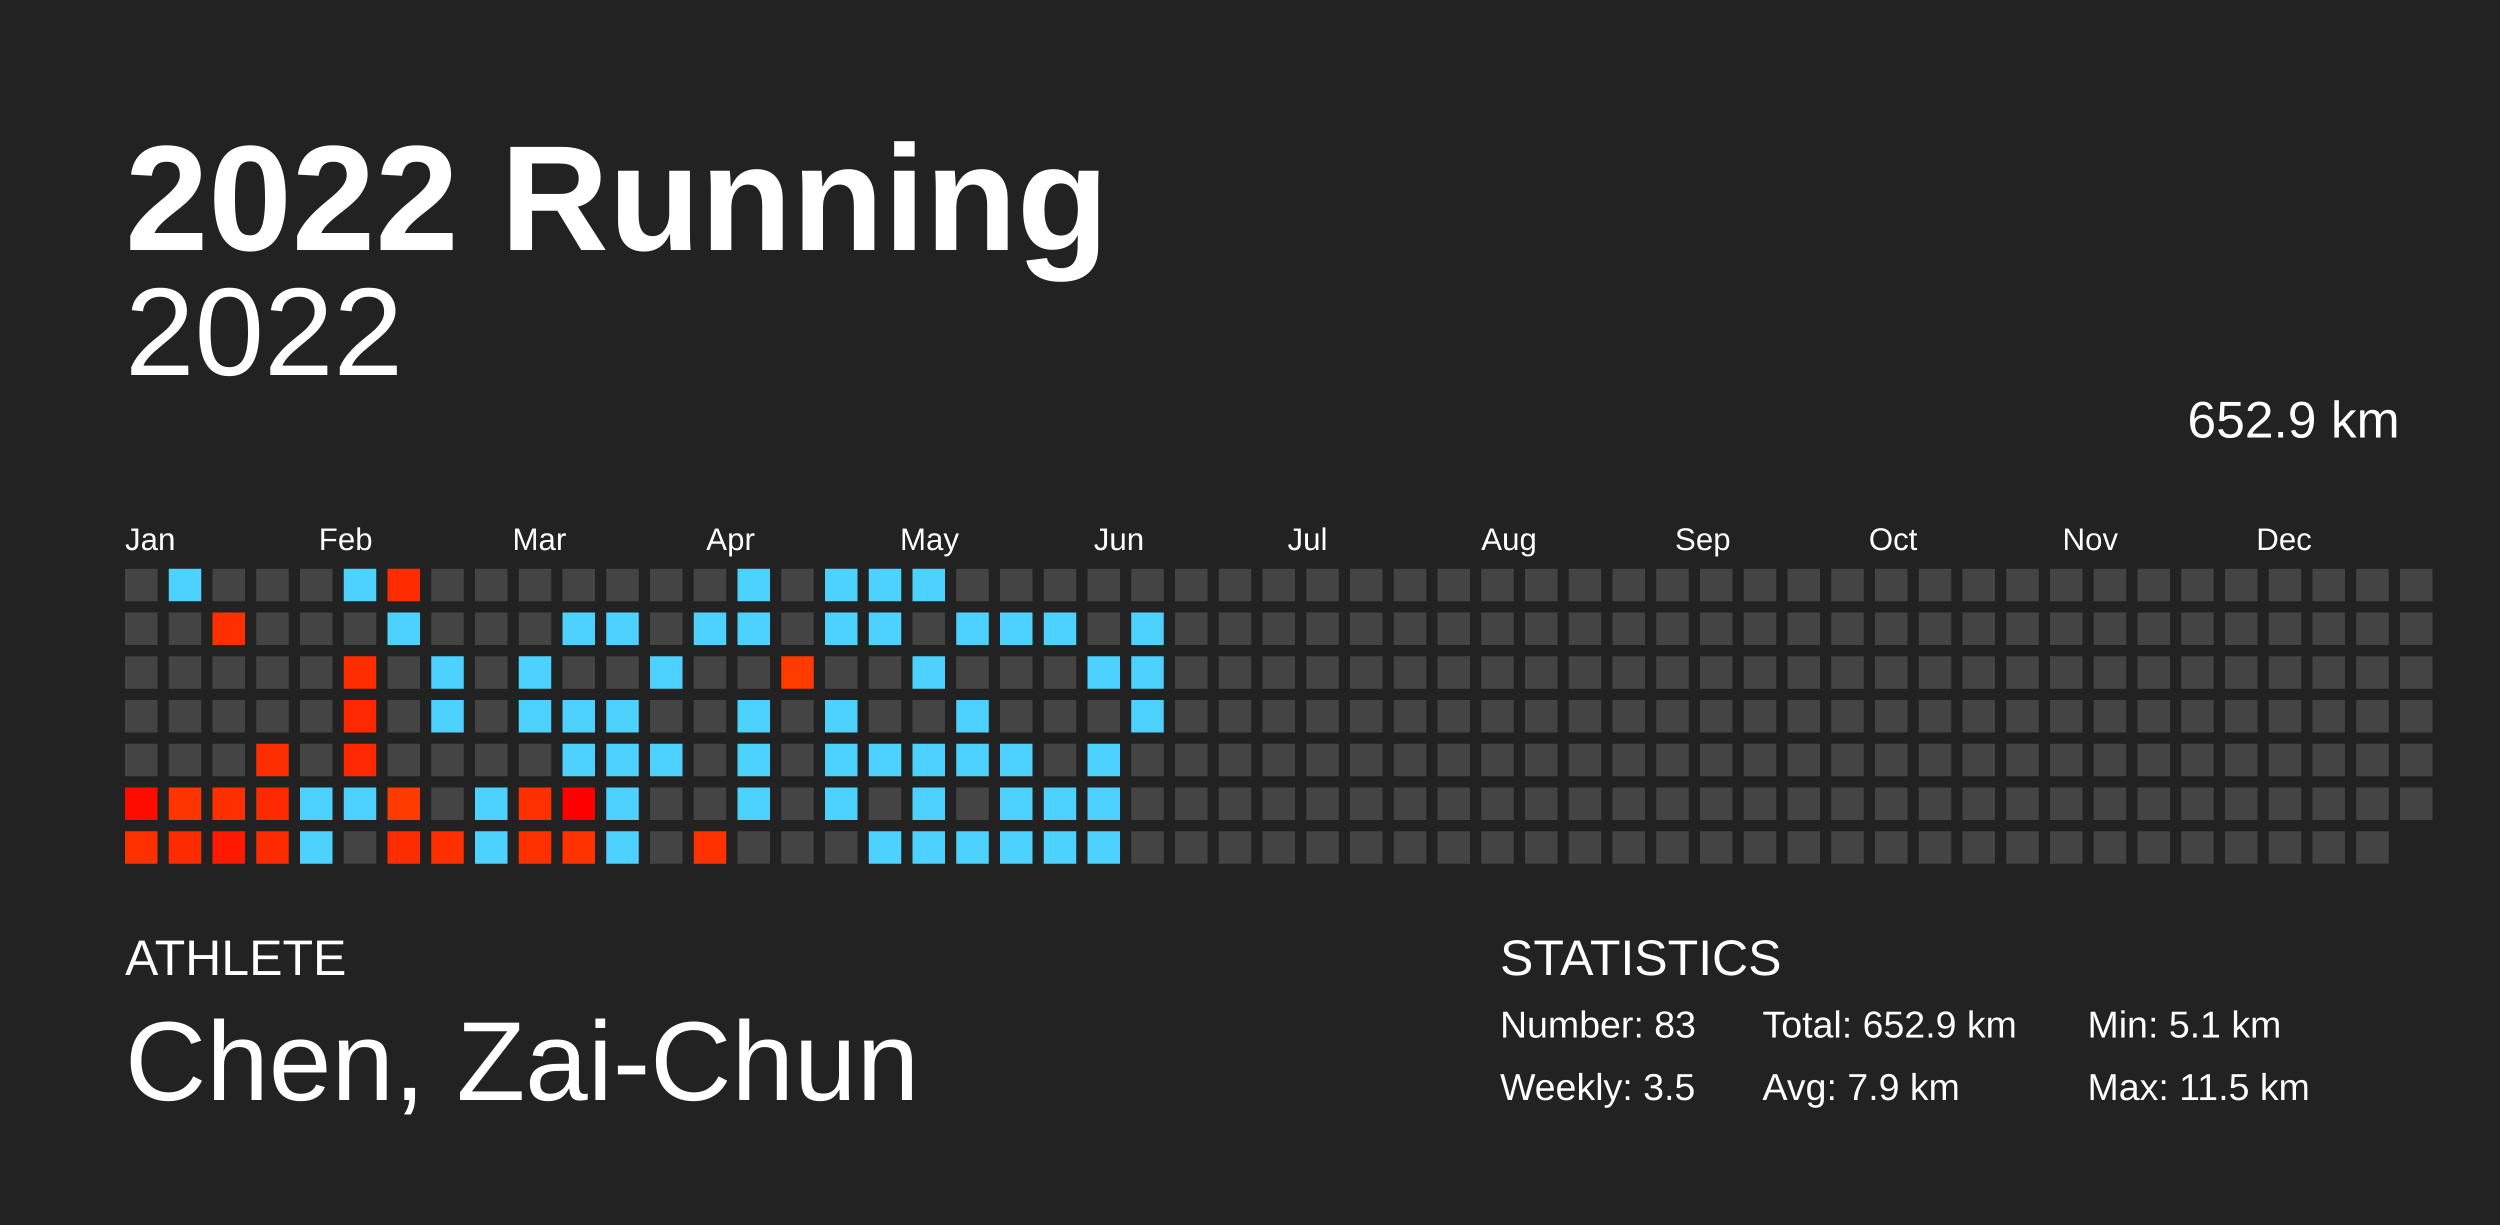
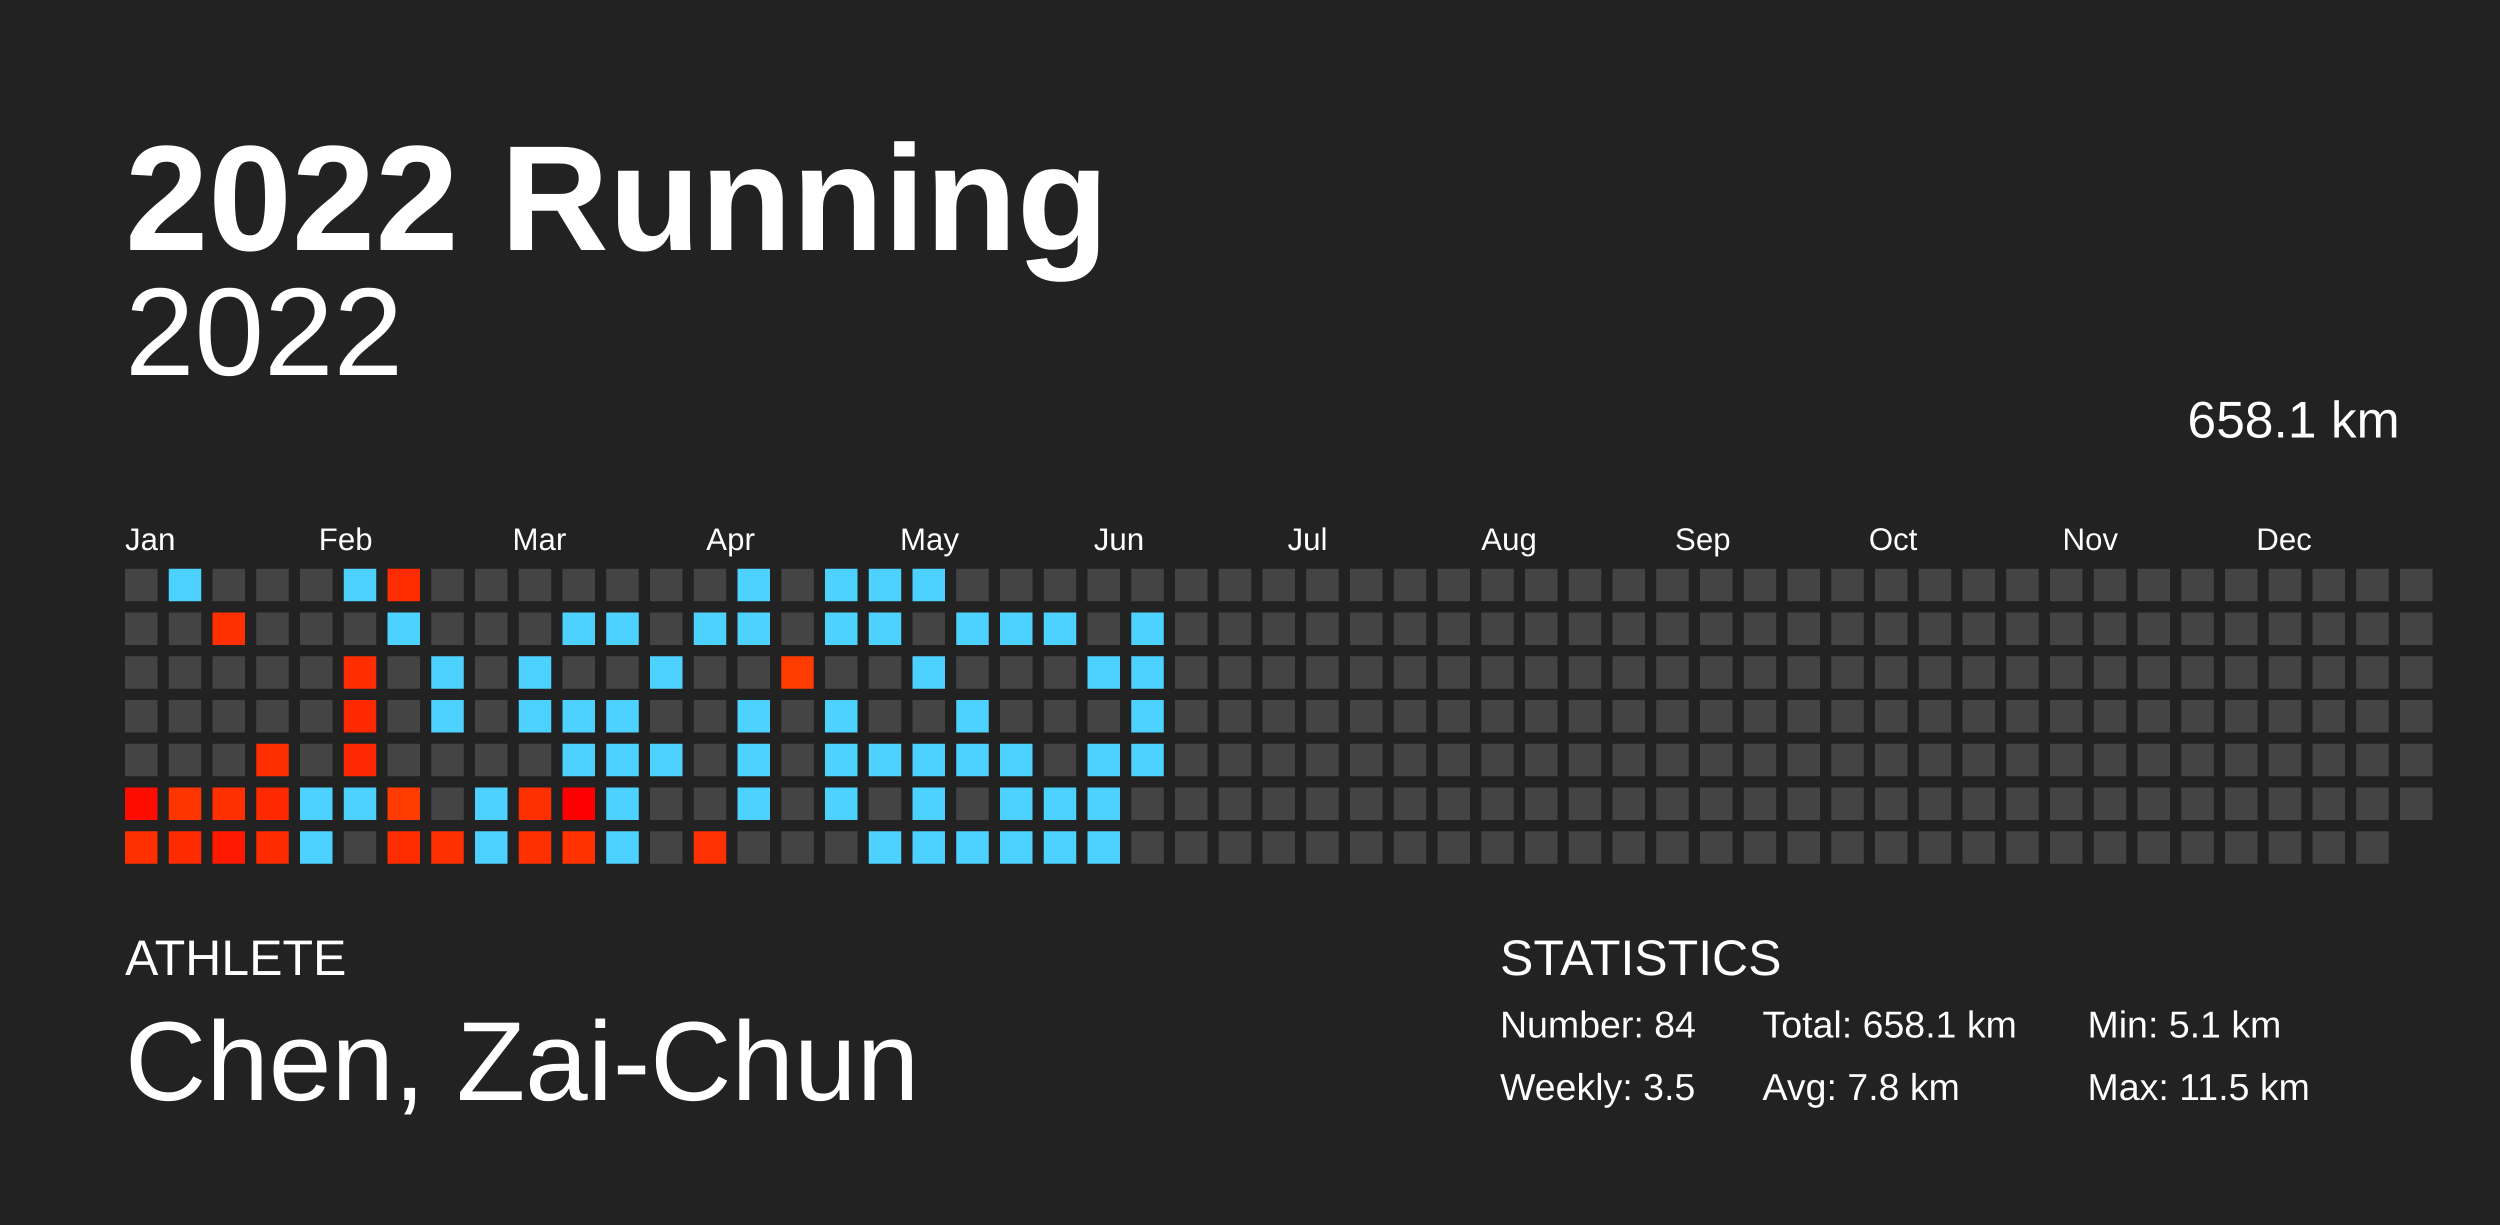
<svg xmlns="http://www.w3.org/2000/svg" baseProfile="full" height="98mm" version="1.1" viewBox="0,0,200,98" width="200mm">
  <defs />
  <rect fill="#222222" height="98" width="200" x="0" y="0" />
  <text fill="#FFFFFF" style="font-size:12px; font-family:Arial; font-weight:bold;" x="10" y="20">2022 Running</text>
  <text fill="#FFFFFF" style="font-size:4px; font-family:Arial" x="10" y="78">ATHLETE</text>
  <text fill="#FFFFFF" style="font-size:9px; font-family:Arial" x="10" y="88">Chen, Zai-Chun</text>
  <text fill="#FFFFFF" style="font-size:4px; font-family:Arial" x="120" y="78">STATISTICS</text>
-   <text fill="#FFFFFF" style="font-size:3px; font-family:Arial" x="120" y="83">Number: 83</text>
+   <text fill="#FFFFFF" style="font-size:3px; font-family:Arial" x="120" y="83">Number: 84</text>
  <text fill="#FFFFFF" style="font-size:3px; font-family:Arial" x="120" y="88">Weekly: 3.5</text>
-   <text fill="#FFFFFF" style="font-size:3px; font-family:Arial" x="141" y="83">Total: 652.9 km</text>
-   <text fill="#FFFFFF" style="font-size:3px; font-family:Arial" x="141" y="88">Avg: 7.9 km</text>
+   <text fill="#FFFFFF" style="font-size:3px; font-family:Arial" x="141" y="83">Total: 658.1 km</text>
+   <text fill="#FFFFFF" style="font-size:3px; font-family:Arial" x="141" y="88">Avg: 7.8 km</text>
  <text fill="#FFFFFF" style="font-size:3px; font-family:Arial" x="167" y="83">Min: 5.1 km</text>
  <text fill="#FFFFFF" style="font-size:3px; font-family:Arial" x="167" y="88">Max: 11.5 km</text>
  <text alignment-baseline="hanging" fill="#FFFFFF" style="font-size:10.0px; font-family:Arial;" x="10" y="30">2022</text>
-   <text alignment-baseline="hanging" fill="#FFFFFF" style="font-size:4.125px; font-family:Arial;" x="175" y="35">652.9 km</text>
+   <text alignment-baseline="hanging" fill="#FFFFFF" style="font-size:4.125px; font-family:Arial;" x="175" y="35">658.1 km</text>
  <text fill="#FFFFFF" style="font-size:2.5px; font-family:Arial" x="10.0" y="44">Jan</text>
  <text fill="#FFFFFF" style="font-size:2.5px; font-family:Arial" x="25.5" y="44">Feb</text>
  <text fill="#FFFFFF" style="font-size:2.5px; font-family:Arial" x="41.0" y="44">Mar</text>
  <text fill="#FFFFFF" style="font-size:2.5px; font-family:Arial" x="56.5" y="44">Apr</text>
  <text fill="#FFFFFF" style="font-size:2.5px; font-family:Arial" x="72.0" y="44">May</text>
  <text fill="#FFFFFF" style="font-size:2.5px; font-family:Arial" x="87.5" y="44">Jun</text>
  <text fill="#FFFFFF" style="font-size:2.5px; font-family:Arial" x="103.0" y="44">Jul</text>
  <text fill="#FFFFFF" style="font-size:2.5px; font-family:Arial" x="118.5" y="44">Aug</text>
  <text fill="#FFFFFF" style="font-size:2.5px; font-family:Arial" x="134.0" y="44">Sep</text>
  <text fill="#FFFFFF" style="font-size:2.5px; font-family:Arial" x="149.5" y="44">Oct</text>
  <text fill="#FFFFFF" style="font-size:2.5px; font-family:Arial" x="165.0" y="44">Nov</text>
  <text fill="#FFFFFF" style="font-size:2.5px; font-family:Arial" x="180.5" y="44">Dec</text>
  <rect fill="#444444" height="2.6" width="2.6" x="10.0" y="45.5" />
  <rect fill="#444444" height="2.6" width="2.6" x="10.0" y="49.0" />
  <rect fill="#444444" height="2.6" width="2.6" x="10.0" y="52.5" />
  <rect fill="#444444" height="2.6" width="2.6" x="10.0" y="56.0" />
  <rect fill="#444444" height="2.6" width="2.6" x="10.0" y="59.5" />
  <rect fill="#ff0c00" height="2.6" width="2.6" x="10.0" y="63.0" />
  <rect fill="#ff3000" height="2.6" width="2.6" x="10.0" y="66.5" />
  <rect fill="#4dd2ff" height="2.6" width="2.6" x="13.5" y="45.5" />
  <rect fill="#444444" height="2.6" width="2.6" x="13.5" y="49.0" />
  <rect fill="#444444" height="2.6" width="2.6" x="13.5" y="52.5" />
  <rect fill="#444444" height="2.6" width="2.6" x="13.5" y="56.0" />
  <rect fill="#444444" height="2.6" width="2.6" x="13.5" y="59.5" />
  <rect fill="#ff3500" height="2.6" width="2.6" x="13.5" y="63.0" />
  <rect fill="#ff2b00" height="2.6" width="2.6" x="13.5" y="66.5" />
  <rect fill="#444444" height="2.6" width="2.6" x="17.0" y="45.5" />
  <rect fill="#ff2f00" height="2.6" width="2.6" x="17.0" y="49.0" />
  <rect fill="#444444" height="2.6" width="2.6" x="17.0" y="52.5" />
  <rect fill="#444444" height="2.6" width="2.6" x="17.0" y="56.0" />
  <rect fill="#444444" height="2.6" width="2.6" x="17.0" y="59.5" />
  <rect fill="#ff2f00" height="2.6" width="2.6" x="17.0" y="63.0" />
  <rect fill="#ff1900" height="2.6" width="2.6" x="17.0" y="66.5" />
  <rect fill="#444444" height="2.6" width="2.6" x="20.5" y="45.5" />
  <rect fill="#444444" height="2.6" width="2.6" x="20.5" y="49.0" />
  <rect fill="#444444" height="2.6" width="2.6" x="20.5" y="52.5" />
  <rect fill="#444444" height="2.6" width="2.6" x="20.5" y="56.0" />
  <rect fill="#ff2e00" height="2.6" width="2.6" x="20.5" y="59.5" />
  <rect fill="#ff2900" height="2.6" width="2.6" x="20.5" y="63.0" />
  <rect fill="#ff2b00" height="2.6" width="2.6" x="20.5" y="66.5" />
  <rect fill="#444444" height="2.6" width="2.6" x="24.0" y="45.5" />
  <rect fill="#444444" height="2.6" width="2.6" x="24.0" y="49.0" />
  <rect fill="#444444" height="2.6" width="2.6" x="24.0" y="52.5" />
  <rect fill="#444444" height="2.6" width="2.6" x="24.0" y="56.0" />
  <rect fill="#444444" height="2.6" width="2.6" x="24.0" y="59.5" />
  <rect fill="#4dd2ff" height="2.6" width="2.6" x="24.0" y="63.0" />
  <rect fill="#4dd2ff" height="2.6" width="2.6" x="24.0" y="66.5" />
  <rect fill="#4dd2ff" height="2.6" width="2.6" x="27.5" y="45.5" />
  <rect fill="#444444" height="2.6" width="2.6" x="27.5" y="49.0" />
  <rect fill="#ff2d00" height="2.6" width="2.6" x="27.5" y="52.5" />
  <rect fill="#ff2900" height="2.6" width="2.6" x="27.5" y="56.0" />
  <rect fill="#ff2800" height="2.6" width="2.6" x="27.5" y="59.5" />
  <rect fill="#4dd2ff" height="2.6" width="2.6" x="27.5" y="63.0" />
  <rect fill="#444444" height="2.6" width="2.6" x="27.5" y="66.5" />
  <rect fill="#ff2c00" height="2.6" width="2.6" x="31.0" y="45.5" />
  <rect fill="#4dd2ff" height="2.6" width="2.6" x="31.0" y="49.0" />
  <rect fill="#444444" height="2.6" width="2.6" x="31.0" y="52.5" />
  <rect fill="#444444" height="2.6" width="2.6" x="31.0" y="56.0" />
  <rect fill="#444444" height="2.6" width="2.6" x="31.0" y="59.5" />
  <rect fill="#ff3b00" height="2.6" width="2.6" x="31.0" y="63.0" />
  <rect fill="#ff2c00" height="2.6" width="2.6" x="31.0" y="66.5" />
  <rect fill="#444444" height="2.6" width="2.6" x="34.5" y="45.5" />
  <rect fill="#444444" height="2.6" width="2.6" x="34.5" y="49.0" />
  <rect fill="#4dd2ff" height="2.6" width="2.6" x="34.5" y="52.5" />
  <rect fill="#4dd2ff" height="2.6" width="2.6" x="34.5" y="56.0" />
  <rect fill="#444444" height="2.6" width="2.6" x="34.5" y="59.5" />
  <rect fill="#444444" height="2.6" width="2.6" x="34.5" y="63.0" />
  <rect fill="#ff2f00" height="2.6" width="2.6" x="34.5" y="66.5" />
  <rect fill="#444444" height="2.6" width="2.6" x="38.0" y="45.5" />
  <rect fill="#444444" height="2.6" width="2.6" x="38.0" y="49.0" />
  <rect fill="#444444" height="2.6" width="2.6" x="38.0" y="52.5" />
  <rect fill="#444444" height="2.6" width="2.6" x="38.0" y="56.0" />
  <rect fill="#444444" height="2.6" width="2.6" x="38.0" y="59.5" />
  <rect fill="#4dd2ff" height="2.6" width="2.6" x="38.0" y="63.0" />
  <rect fill="#4dd2ff" height="2.6" width="2.6" x="38.0" y="66.5" />
  <rect fill="#444444" height="2.6" width="2.6" x="41.5" y="45.5" />
  <rect fill="#444444" height="2.6" width="2.6" x="41.5" y="49.0" />
  <rect fill="#4dd2ff" height="2.6" width="2.6" x="41.5" y="52.5" />
  <rect fill="#4dd2ff" height="2.6" width="2.6" x="41.5" y="56.0" />
  <rect fill="#444444" height="2.6" width="2.6" x="41.5" y="59.5" />
  <rect fill="#ff3000" height="2.6" width="2.6" x="41.5" y="63.0" />
  <rect fill="#ff3000" height="2.6" width="2.6" x="41.5" y="66.5" />
  <rect fill="#444444" height="2.6" width="2.6" x="45.0" y="45.5" />
  <rect fill="#4dd2ff" height="2.6" width="2.6" x="45.0" y="49.0" />
  <rect fill="#444444" height="2.6" width="2.6" x="45.0" y="52.5" />
  <rect fill="#4dd2ff" height="2.6" width="2.6" x="45.0" y="56.0" />
  <rect fill="#4dd2ff" height="2.6" width="2.6" x="45.0" y="59.5" />
  <rect fill="#ff0000" height="2.6" width="2.6" x="45.0" y="63.0" />
  <rect fill="#ff3200" height="2.6" width="2.6" x="45.0" y="66.5" />
  <rect fill="#444444" height="2.6" width="2.6" x="48.5" y="45.5" />
  <rect fill="#4dd2ff" height="2.6" width="2.6" x="48.5" y="49.0" />
  <rect fill="#444444" height="2.6" width="2.6" x="48.5" y="52.5" />
  <rect fill="#4dd2ff" height="2.6" width="2.6" x="48.5" y="56.0" />
  <rect fill="#4dd2ff" height="2.6" width="2.6" x="48.5" y="59.5" />
  <rect fill="#4dd2ff" height="2.6" width="2.6" x="48.5" y="63.0" />
  <rect fill="#4dd2ff" height="2.6" width="2.6" x="48.5" y="66.5" />
  <rect fill="#444444" height="2.6" width="2.6" x="52.0" y="45.5" />
  <rect fill="#444444" height="2.6" width="2.6" x="52.0" y="49.0" />
  <rect fill="#4dd2ff" height="2.6" width="2.6" x="52.0" y="52.5" />
  <rect fill="#444444" height="2.6" width="2.6" x="52.0" y="56.0" />
  <rect fill="#4dd2ff" height="2.6" width="2.6" x="52.0" y="59.5" />
  <rect fill="#444444" height="2.6" width="2.6" x="52.0" y="63.0" />
  <rect fill="#444444" height="2.6" width="2.6" x="52.0" y="66.5" />
  <rect fill="#444444" height="2.6" width="2.6" x="55.5" y="45.5" />
  <rect fill="#4dd2ff" height="2.6" width="2.6" x="55.5" y="49.0" />
  <rect fill="#444444" height="2.6" width="2.6" x="55.5" y="52.5" />
  <rect fill="#444444" height="2.6" width="2.6" x="55.5" y="56.0" />
  <rect fill="#444444" height="2.6" width="2.6" x="55.5" y="59.5" />
  <rect fill="#444444" height="2.6" width="2.6" x="55.5" y="63.0" />
  <rect fill="#ff3100" height="2.6" width="2.6" x="55.5" y="66.5" />
  <rect fill="#4dd2ff" height="2.6" width="2.6" x="59.0" y="45.5" />
  <rect fill="#4dd2ff" height="2.6" width="2.6" x="59.0" y="49.0" />
  <rect fill="#444444" height="2.6" width="2.6" x="59.0" y="52.5" />
  <rect fill="#4dd2ff" height="2.6" width="2.6" x="59.0" y="56.0" />
  <rect fill="#4dd2ff" height="2.6" width="2.6" x="59.0" y="59.5" />
  <rect fill="#4dd2ff" height="2.6" width="2.6" x="59.0" y="63.0" />
  <rect fill="#444444" height="2.6" width="2.6" x="59.0" y="66.5" />
  <rect fill="#444444" height="2.6" width="2.6" x="62.5" y="45.5" />
  <rect fill="#444444" height="2.6" width="2.6" x="62.5" y="49.0" />
  <rect fill="#ff3b00" height="2.6" width="2.6" x="62.5" y="52.5" />
  <rect fill="#444444" height="2.6" width="2.6" x="62.5" y="56.0" />
  <rect fill="#444444" height="2.6" width="2.6" x="62.5" y="59.5" />
  <rect fill="#444444" height="2.6" width="2.6" x="62.5" y="63.0" />
  <rect fill="#444444" height="2.6" width="2.6" x="62.5" y="66.5" />
  <rect fill="#4dd2ff" height="2.6" width="2.6" x="66.0" y="45.5" />
  <rect fill="#4dd2ff" height="2.6" width="2.6" x="66.0" y="49.0" />
  <rect fill="#444444" height="2.6" width="2.6" x="66.0" y="52.5" />
  <rect fill="#4dd2ff" height="2.6" width="2.6" x="66.0" y="56.0" />
  <rect fill="#4dd2ff" height="2.6" width="2.6" x="66.0" y="59.5" />
  <rect fill="#4dd2ff" height="2.6" width="2.6" x="66.0" y="63.0" />
  <rect fill="#444444" height="2.6" width="2.6" x="66.0" y="66.5" />
  <rect fill="#4dd2ff" height="2.6" width="2.6" x="69.5" y="45.5" />
  <rect fill="#4dd2ff" height="2.6" width="2.6" x="69.5" y="49.0" />
  <rect fill="#444444" height="2.6" width="2.6" x="69.5" y="52.5" />
  <rect fill="#444444" height="2.6" width="2.6" x="69.5" y="56.0" />
  <rect fill="#4dd2ff" height="2.6" width="2.6" x="69.5" y="59.5" />
  <rect fill="#444444" height="2.6" width="2.6" x="69.5" y="63.0" />
  <rect fill="#4dd2ff" height="2.6" width="2.6" x="69.5" y="66.5" />
  <rect fill="#4dd2ff" height="2.6" width="2.6" x="73.0" y="45.5" />
  <rect fill="#444444" height="2.6" width="2.6" x="73.0" y="49.0" />
  <rect fill="#4dd2ff" height="2.6" width="2.6" x="73.0" y="52.5" />
  <rect fill="#444444" height="2.6" width="2.6" x="73.0" y="56.0" />
  <rect fill="#4dd2ff" height="2.6" width="2.6" x="73.0" y="59.5" />
  <rect fill="#4dd2ff" height="2.6" width="2.6" x="73.0" y="63.0" />
  <rect fill="#4dd2ff" height="2.6" width="2.6" x="73.0" y="66.5" />
  <rect fill="#444444" height="2.6" width="2.6" x="76.5" y="45.5" />
  <rect fill="#4dd2ff" height="2.6" width="2.6" x="76.5" y="49.0" />
  <rect fill="#444444" height="2.6" width="2.6" x="76.5" y="52.5" />
  <rect fill="#4dd2ff" height="2.6" width="2.6" x="76.5" y="56.0" />
  <rect fill="#4dd2ff" height="2.6" width="2.6" x="76.5" y="59.5" />
  <rect fill="#444444" height="2.6" width="2.6" x="76.5" y="63.0" />
  <rect fill="#4dd2ff" height="2.6" width="2.6" x="76.5" y="66.5" />
  <rect fill="#444444" height="2.6" width="2.6" x="80.0" y="45.5" />
  <rect fill="#4dd2ff" height="2.6" width="2.6" x="80.0" y="49.0" />
  <rect fill="#444444" height="2.6" width="2.6" x="80.0" y="52.5" />
  <rect fill="#444444" height="2.6" width="2.6" x="80.0" y="56.0" />
  <rect fill="#4dd2ff" height="2.6" width="2.6" x="80.0" y="59.5" />
  <rect fill="#4dd2ff" height="2.6" width="2.6" x="80.0" y="63.0" />
  <rect fill="#4dd2ff" height="2.6" width="2.6" x="80.0" y="66.5" />
  <rect fill="#444444" height="2.6" width="2.6" x="83.5" y="45.5" />
  <rect fill="#4dd2ff" height="2.6" width="2.6" x="83.5" y="49.0" />
  <rect fill="#444444" height="2.6" width="2.6" x="83.5" y="52.5" />
  <rect fill="#444444" height="2.6" width="2.6" x="83.5" y="56.0" />
  <rect fill="#444444" height="2.6" width="2.6" x="83.5" y="59.5" />
  <rect fill="#4dd2ff" height="2.6" width="2.6" x="83.5" y="63.0" />
  <rect fill="#4dd2ff" height="2.6" width="2.6" x="83.5" y="66.5" />
  <rect fill="#444444" height="2.6" width="2.6" x="87.0" y="45.5" />
  <rect fill="#444444" height="2.6" width="2.6" x="87.0" y="49.0" />
  <rect fill="#4dd2ff" height="2.6" width="2.6" x="87.0" y="52.5" />
  <rect fill="#444444" height="2.6" width="2.6" x="87.0" y="56.0" />
  <rect fill="#4dd2ff" height="2.6" width="2.6" x="87.0" y="59.5" />
  <rect fill="#4dd2ff" height="2.6" width="2.6" x="87.0" y="63.0" />
  <rect fill="#4dd2ff" height="2.6" width="2.6" x="87.0" y="66.5" />
  <rect fill="#444444" height="2.6" width="2.6" x="90.5" y="45.5" />
  <rect fill="#4dd2ff" height="2.6" width="2.6" x="90.5" y="49.0" />
  <rect fill="#4dd2ff" height="2.6" width="2.6" x="90.5" y="52.5" />
  <rect fill="#4dd2ff" height="2.6" width="2.6" x="90.5" y="56.0" />
-   <rect fill="#444444" height="2.6" width="2.6" x="90.5" y="59.5" />
+   <rect fill="#4dd2ff" height="2.6" width="2.6" x="90.5" y="59.5" />
  <rect fill="#444444" height="2.6" width="2.6" x="90.5" y="63.0" />
  <rect fill="#444444" height="2.6" width="2.6" x="90.5" y="66.5" />
  <rect fill="#444444" height="2.6" width="2.6" x="94.0" y="45.5" />
  <rect fill="#444444" height="2.6" width="2.6" x="94.0" y="49.0" />
  <rect fill="#444444" height="2.6" width="2.6" x="94.0" y="52.5" />
  <rect fill="#444444" height="2.6" width="2.6" x="94.0" y="56.0" />
  <rect fill="#444444" height="2.6" width="2.6" x="94.0" y="59.5" />
  <rect fill="#444444" height="2.6" width="2.6" x="94.0" y="63.0" />
  <rect fill="#444444" height="2.6" width="2.6" x="94.0" y="66.5" />
  <rect fill="#444444" height="2.6" width="2.6" x="97.5" y="45.5" />
  <rect fill="#444444" height="2.6" width="2.6" x="97.5" y="49.0" />
  <rect fill="#444444" height="2.6" width="2.6" x="97.5" y="52.5" />
  <rect fill="#444444" height="2.6" width="2.6" x="97.5" y="56.0" />
  <rect fill="#444444" height="2.6" width="2.6" x="97.5" y="59.5" />
  <rect fill="#444444" height="2.6" width="2.6" x="97.5" y="63.0" />
  <rect fill="#444444" height="2.6" width="2.6" x="97.5" y="66.5" />
  <rect fill="#444444" height="2.6" width="2.6" x="101.0" y="45.5" />
  <rect fill="#444444" height="2.6" width="2.6" x="101.0" y="49.0" />
  <rect fill="#444444" height="2.6" width="2.6" x="101.0" y="52.5" />
  <rect fill="#444444" height="2.6" width="2.6" x="101.0" y="56.0" />
  <rect fill="#444444" height="2.6" width="2.6" x="101.0" y="59.5" />
  <rect fill="#444444" height="2.6" width="2.6" x="101.0" y="63.0" />
  <rect fill="#444444" height="2.6" width="2.6" x="101.0" y="66.5" />
  <rect fill="#444444" height="2.6" width="2.6" x="104.5" y="45.5" />
  <rect fill="#444444" height="2.6" width="2.6" x="104.5" y="49.0" />
  <rect fill="#444444" height="2.6" width="2.6" x="104.5" y="52.5" />
  <rect fill="#444444" height="2.6" width="2.6" x="104.5" y="56.0" />
  <rect fill="#444444" height="2.6" width="2.6" x="104.5" y="59.5" />
  <rect fill="#444444" height="2.6" width="2.6" x="104.5" y="63.0" />
  <rect fill="#444444" height="2.6" width="2.6" x="104.5" y="66.5" />
  <rect fill="#444444" height="2.6" width="2.6" x="108.0" y="45.5" />
  <rect fill="#444444" height="2.6" width="2.6" x="108.0" y="49.0" />
  <rect fill="#444444" height="2.6" width="2.6" x="108.0" y="52.5" />
  <rect fill="#444444" height="2.6" width="2.6" x="108.0" y="56.0" />
  <rect fill="#444444" height="2.6" width="2.6" x="108.0" y="59.5" />
  <rect fill="#444444" height="2.6" width="2.6" x="108.0" y="63.0" />
  <rect fill="#444444" height="2.6" width="2.6" x="108.0" y="66.5" />
  <rect fill="#444444" height="2.6" width="2.6" x="111.5" y="45.5" />
  <rect fill="#444444" height="2.6" width="2.6" x="111.5" y="49.0" />
  <rect fill="#444444" height="2.6" width="2.6" x="111.5" y="52.5" />
  <rect fill="#444444" height="2.6" width="2.6" x="111.5" y="56.0" />
  <rect fill="#444444" height="2.6" width="2.6" x="111.5" y="59.5" />
  <rect fill="#444444" height="2.6" width="2.6" x="111.5" y="63.0" />
  <rect fill="#444444" height="2.6" width="2.6" x="111.5" y="66.5" />
  <rect fill="#444444" height="2.6" width="2.6" x="115.0" y="45.5" />
  <rect fill="#444444" height="2.6" width="2.6" x="115.0" y="49.0" />
  <rect fill="#444444" height="2.6" width="2.6" x="115.0" y="52.5" />
  <rect fill="#444444" height="2.6" width="2.6" x="115.0" y="56.0" />
  <rect fill="#444444" height="2.6" width="2.6" x="115.0" y="59.5" />
  <rect fill="#444444" height="2.6" width="2.6" x="115.0" y="63.0" />
  <rect fill="#444444" height="2.6" width="2.6" x="115.0" y="66.5" />
  <rect fill="#444444" height="2.6" width="2.6" x="118.5" y="45.5" />
  <rect fill="#444444" height="2.6" width="2.6" x="118.5" y="49.0" />
  <rect fill="#444444" height="2.6" width="2.6" x="118.5" y="52.5" />
  <rect fill="#444444" height="2.6" width="2.6" x="118.5" y="56.0" />
  <rect fill="#444444" height="2.6" width="2.6" x="118.5" y="59.5" />
  <rect fill="#444444" height="2.6" width="2.6" x="118.5" y="63.0" />
  <rect fill="#444444" height="2.6" width="2.6" x="118.5" y="66.5" />
  <rect fill="#444444" height="2.6" width="2.6" x="122.0" y="45.5" />
  <rect fill="#444444" height="2.6" width="2.6" x="122.0" y="49.0" />
  <rect fill="#444444" height="2.6" width="2.6" x="122.0" y="52.5" />
  <rect fill="#444444" height="2.6" width="2.6" x="122.0" y="56.0" />
  <rect fill="#444444" height="2.6" width="2.6" x="122.0" y="59.5" />
  <rect fill="#444444" height="2.6" width="2.6" x="122.0" y="63.0" />
  <rect fill="#444444" height="2.6" width="2.6" x="122.0" y="66.5" />
  <rect fill="#444444" height="2.6" width="2.6" x="125.5" y="45.5" />
  <rect fill="#444444" height="2.6" width="2.6" x="125.5" y="49.0" />
  <rect fill="#444444" height="2.6" width="2.6" x="125.5" y="52.5" />
  <rect fill="#444444" height="2.6" width="2.6" x="125.5" y="56.0" />
  <rect fill="#444444" height="2.6" width="2.6" x="125.5" y="59.5" />
  <rect fill="#444444" height="2.6" width="2.6" x="125.5" y="63.0" />
  <rect fill="#444444" height="2.6" width="2.6" x="125.5" y="66.5" />
  <rect fill="#444444" height="2.6" width="2.6" x="129.0" y="45.5" />
  <rect fill="#444444" height="2.6" width="2.6" x="129.0" y="49.0" />
  <rect fill="#444444" height="2.6" width="2.6" x="129.0" y="52.5" />
  <rect fill="#444444" height="2.6" width="2.6" x="129.0" y="56.0" />
  <rect fill="#444444" height="2.6" width="2.6" x="129.0" y="59.5" />
  <rect fill="#444444" height="2.6" width="2.6" x="129.0" y="63.0" />
  <rect fill="#444444" height="2.6" width="2.6" x="129.0" y="66.5" />
  <rect fill="#444444" height="2.6" width="2.6" x="132.5" y="45.5" />
  <rect fill="#444444" height="2.6" width="2.6" x="132.5" y="49.0" />
  <rect fill="#444444" height="2.6" width="2.6" x="132.5" y="52.5" />
  <rect fill="#444444" height="2.6" width="2.6" x="132.5" y="56.0" />
  <rect fill="#444444" height="2.6" width="2.6" x="132.5" y="59.5" />
  <rect fill="#444444" height="2.6" width="2.6" x="132.5" y="63.0" />
  <rect fill="#444444" height="2.6" width="2.6" x="132.5" y="66.5" />
  <rect fill="#444444" height="2.6" width="2.6" x="136.0" y="45.5" />
  <rect fill="#444444" height="2.6" width="2.6" x="136.0" y="49.0" />
  <rect fill="#444444" height="2.6" width="2.6" x="136.0" y="52.5" />
  <rect fill="#444444" height="2.6" width="2.6" x="136.0" y="56.0" />
  <rect fill="#444444" height="2.6" width="2.6" x="136.0" y="59.5" />
  <rect fill="#444444" height="2.6" width="2.6" x="136.0" y="63.0" />
  <rect fill="#444444" height="2.6" width="2.6" x="136.0" y="66.5" />
  <rect fill="#444444" height="2.6" width="2.6" x="139.5" y="45.5" />
  <rect fill="#444444" height="2.6" width="2.6" x="139.5" y="49.0" />
  <rect fill="#444444" height="2.6" width="2.6" x="139.5" y="52.5" />
  <rect fill="#444444" height="2.6" width="2.6" x="139.5" y="56.0" />
  <rect fill="#444444" height="2.6" width="2.6" x="139.5" y="59.5" />
  <rect fill="#444444" height="2.6" width="2.6" x="139.5" y="63.0" />
  <rect fill="#444444" height="2.6" width="2.6" x="139.5" y="66.5" />
  <rect fill="#444444" height="2.6" width="2.6" x="143.0" y="45.5" />
  <rect fill="#444444" height="2.6" width="2.6" x="143.0" y="49.0" />
  <rect fill="#444444" height="2.6" width="2.6" x="143.0" y="52.5" />
  <rect fill="#444444" height="2.6" width="2.6" x="143.0" y="56.0" />
  <rect fill="#444444" height="2.6" width="2.6" x="143.0" y="59.5" />
  <rect fill="#444444" height="2.6" width="2.6" x="143.0" y="63.0" />
  <rect fill="#444444" height="2.6" width="2.6" x="143.0" y="66.5" />
  <rect fill="#444444" height="2.6" width="2.6" x="146.5" y="45.5" />
  <rect fill="#444444" height="2.6" width="2.6" x="146.5" y="49.0" />
  <rect fill="#444444" height="2.6" width="2.6" x="146.5" y="52.5" />
  <rect fill="#444444" height="2.6" width="2.6" x="146.5" y="56.0" />
  <rect fill="#444444" height="2.6" width="2.6" x="146.5" y="59.5" />
  <rect fill="#444444" height="2.6" width="2.6" x="146.5" y="63.0" />
  <rect fill="#444444" height="2.6" width="2.6" x="146.5" y="66.5" />
  <rect fill="#444444" height="2.6" width="2.6" x="150.0" y="45.5" />
  <rect fill="#444444" height="2.6" width="2.6" x="150.0" y="49.0" />
  <rect fill="#444444" height="2.6" width="2.6" x="150.0" y="52.5" />
  <rect fill="#444444" height="2.6" width="2.6" x="150.0" y="56.0" />
  <rect fill="#444444" height="2.6" width="2.6" x="150.0" y="59.5" />
  <rect fill="#444444" height="2.6" width="2.6" x="150.0" y="63.0" />
  <rect fill="#444444" height="2.6" width="2.6" x="150.0" y="66.5" />
  <rect fill="#444444" height="2.6" width="2.6" x="153.5" y="45.5" />
  <rect fill="#444444" height="2.6" width="2.6" x="153.5" y="49.0" />
  <rect fill="#444444" height="2.6" width="2.6" x="153.5" y="52.5" />
  <rect fill="#444444" height="2.6" width="2.6" x="153.5" y="56.0" />
  <rect fill="#444444" height="2.6" width="2.6" x="153.5" y="59.5" />
  <rect fill="#444444" height="2.6" width="2.6" x="153.5" y="63.0" />
  <rect fill="#444444" height="2.6" width="2.6" x="153.5" y="66.5" />
  <rect fill="#444444" height="2.6" width="2.6" x="157.0" y="45.5" />
  <rect fill="#444444" height="2.6" width="2.6" x="157.0" y="49.0" />
  <rect fill="#444444" height="2.6" width="2.6" x="157.0" y="52.5" />
  <rect fill="#444444" height="2.6" width="2.6" x="157.0" y="56.0" />
  <rect fill="#444444" height="2.6" width="2.6" x="157.0" y="59.5" />
  <rect fill="#444444" height="2.6" width="2.6" x="157.0" y="63.0" />
  <rect fill="#444444" height="2.6" width="2.6" x="157.0" y="66.5" />
  <rect fill="#444444" height="2.6" width="2.6" x="160.5" y="45.5" />
  <rect fill="#444444" height="2.6" width="2.6" x="160.5" y="49.0" />
  <rect fill="#444444" height="2.6" width="2.6" x="160.5" y="52.5" />
  <rect fill="#444444" height="2.6" width="2.6" x="160.5" y="56.0" />
  <rect fill="#444444" height="2.6" width="2.6" x="160.5" y="59.5" />
  <rect fill="#444444" height="2.6" width="2.6" x="160.5" y="63.0" />
  <rect fill="#444444" height="2.6" width="2.6" x="160.5" y="66.5" />
  <rect fill="#444444" height="2.6" width="2.6" x="164.0" y="45.5" />
  <rect fill="#444444" height="2.6" width="2.6" x="164.0" y="49.0" />
  <rect fill="#444444" height="2.6" width="2.6" x="164.0" y="52.5" />
  <rect fill="#444444" height="2.6" width="2.6" x="164.0" y="56.0" />
  <rect fill="#444444" height="2.6" width="2.6" x="164.0" y="59.5" />
  <rect fill="#444444" height="2.6" width="2.6" x="164.0" y="63.0" />
  <rect fill="#444444" height="2.6" width="2.6" x="164.0" y="66.5" />
  <rect fill="#444444" height="2.6" width="2.6" x="167.5" y="45.5" />
  <rect fill="#444444" height="2.6" width="2.6" x="167.5" y="49.0" />
  <rect fill="#444444" height="2.6" width="2.6" x="167.5" y="52.5" />
  <rect fill="#444444" height="2.6" width="2.6" x="167.5" y="56.0" />
  <rect fill="#444444" height="2.6" width="2.6" x="167.5" y="59.5" />
  <rect fill="#444444" height="2.6" width="2.6" x="167.5" y="63.0" />
  <rect fill="#444444" height="2.6" width="2.6" x="167.5" y="66.5" />
  <rect fill="#444444" height="2.6" width="2.6" x="171.0" y="45.5" />
  <rect fill="#444444" height="2.6" width="2.6" x="171.0" y="49.0" />
  <rect fill="#444444" height="2.6" width="2.6" x="171.0" y="52.5" />
  <rect fill="#444444" height="2.6" width="2.6" x="171.0" y="56.0" />
  <rect fill="#444444" height="2.6" width="2.6" x="171.0" y="59.5" />
  <rect fill="#444444" height="2.6" width="2.6" x="171.0" y="63.0" />
  <rect fill="#444444" height="2.6" width="2.6" x="171.0" y="66.5" />
  <rect fill="#444444" height="2.6" width="2.6" x="174.5" y="45.5" />
  <rect fill="#444444" height="2.6" width="2.6" x="174.5" y="49.0" />
  <rect fill="#444444" height="2.6" width="2.6" x="174.5" y="52.5" />
  <rect fill="#444444" height="2.6" width="2.6" x="174.5" y="56.0" />
  <rect fill="#444444" height="2.6" width="2.6" x="174.5" y="59.5" />
  <rect fill="#444444" height="2.6" width="2.6" x="174.5" y="63.0" />
  <rect fill="#444444" height="2.6" width="2.6" x="174.5" y="66.5" />
  <rect fill="#444444" height="2.6" width="2.6" x="178.0" y="45.5" />
  <rect fill="#444444" height="2.6" width="2.6" x="178.0" y="49.0" />
  <rect fill="#444444" height="2.6" width="2.6" x="178.0" y="52.5" />
  <rect fill="#444444" height="2.6" width="2.6" x="178.0" y="56.0" />
  <rect fill="#444444" height="2.6" width="2.6" x="178.0" y="59.5" />
  <rect fill="#444444" height="2.6" width="2.6" x="178.0" y="63.0" />
  <rect fill="#444444" height="2.6" width="2.6" x="178.0" y="66.5" />
  <rect fill="#444444" height="2.6" width="2.6" x="181.5" y="45.5" />
  <rect fill="#444444" height="2.6" width="2.6" x="181.5" y="49.0" />
  <rect fill="#444444" height="2.6" width="2.6" x="181.5" y="52.5" />
  <rect fill="#444444" height="2.6" width="2.6" x="181.5" y="56.0" />
  <rect fill="#444444" height="2.6" width="2.6" x="181.5" y="59.5" />
  <rect fill="#444444" height="2.6" width="2.6" x="181.5" y="63.0" />
  <rect fill="#444444" height="2.6" width="2.6" x="181.5" y="66.5" />
  <rect fill="#444444" height="2.6" width="2.6" x="185.0" y="45.5" />
  <rect fill="#444444" height="2.6" width="2.6" x="185.0" y="49.0" />
  <rect fill="#444444" height="2.6" width="2.6" x="185.0" y="52.5" />
  <rect fill="#444444" height="2.6" width="2.6" x="185.0" y="56.0" />
  <rect fill="#444444" height="2.6" width="2.6" x="185.0" y="59.5" />
  <rect fill="#444444" height="2.6" width="2.6" x="185.0" y="63.0" />
  <rect fill="#444444" height="2.6" width="2.6" x="185.0" y="66.5" />
  <rect fill="#444444" height="2.6" width="2.6" x="188.5" y="45.5" />
  <rect fill="#444444" height="2.6" width="2.6" x="188.5" y="49.0" />
  <rect fill="#444444" height="2.6" width="2.6" x="188.5" y="52.5" />
  <rect fill="#444444" height="2.6" width="2.6" x="188.5" y="56.0" />
  <rect fill="#444444" height="2.6" width="2.6" x="188.5" y="59.5" />
  <rect fill="#444444" height="2.6" width="2.6" x="188.5" y="63.0" />
  <rect fill="#444444" height="2.6" width="2.6" x="188.5" y="66.5" />
  <rect fill="#444444" height="2.6" width="2.6" x="192.0" y="45.5" />
  <rect fill="#444444" height="2.6" width="2.6" x="192.0" y="49.0" />
  <rect fill="#444444" height="2.6" width="2.6" x="192.0" y="52.5" />
  <rect fill="#444444" height="2.6" width="2.6" x="192.0" y="56.0" />
  <rect fill="#444444" height="2.6" width="2.6" x="192.0" y="59.5" />
  <rect fill="#444444" height="2.6" width="2.6" x="192.0" y="63.0" />
</svg>
